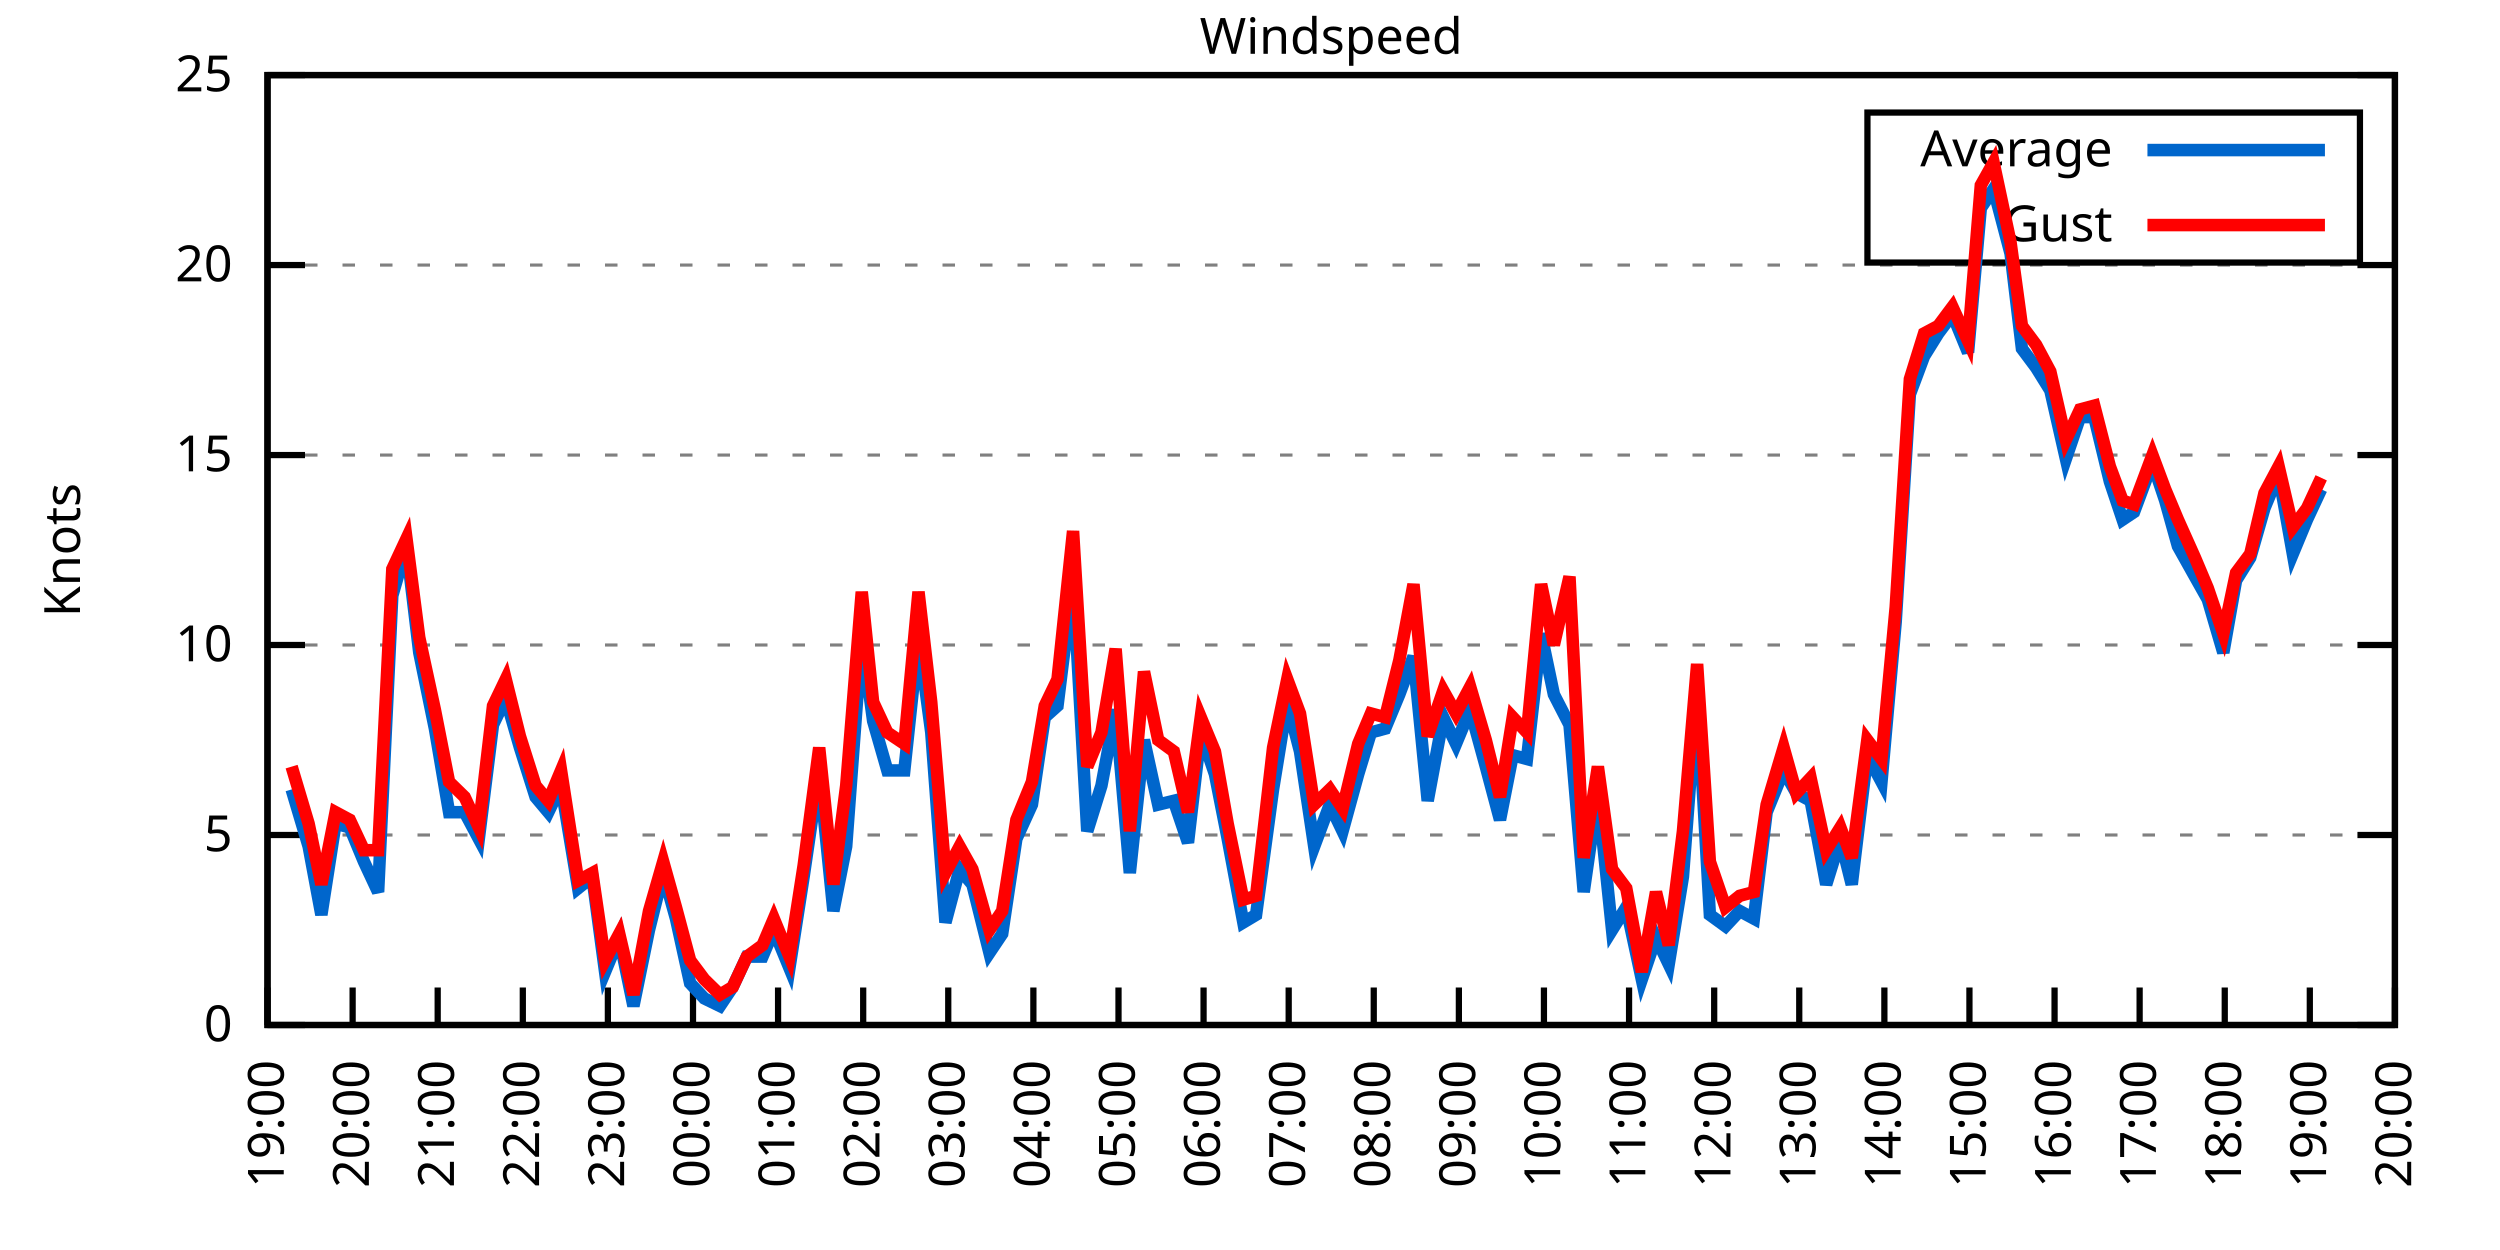
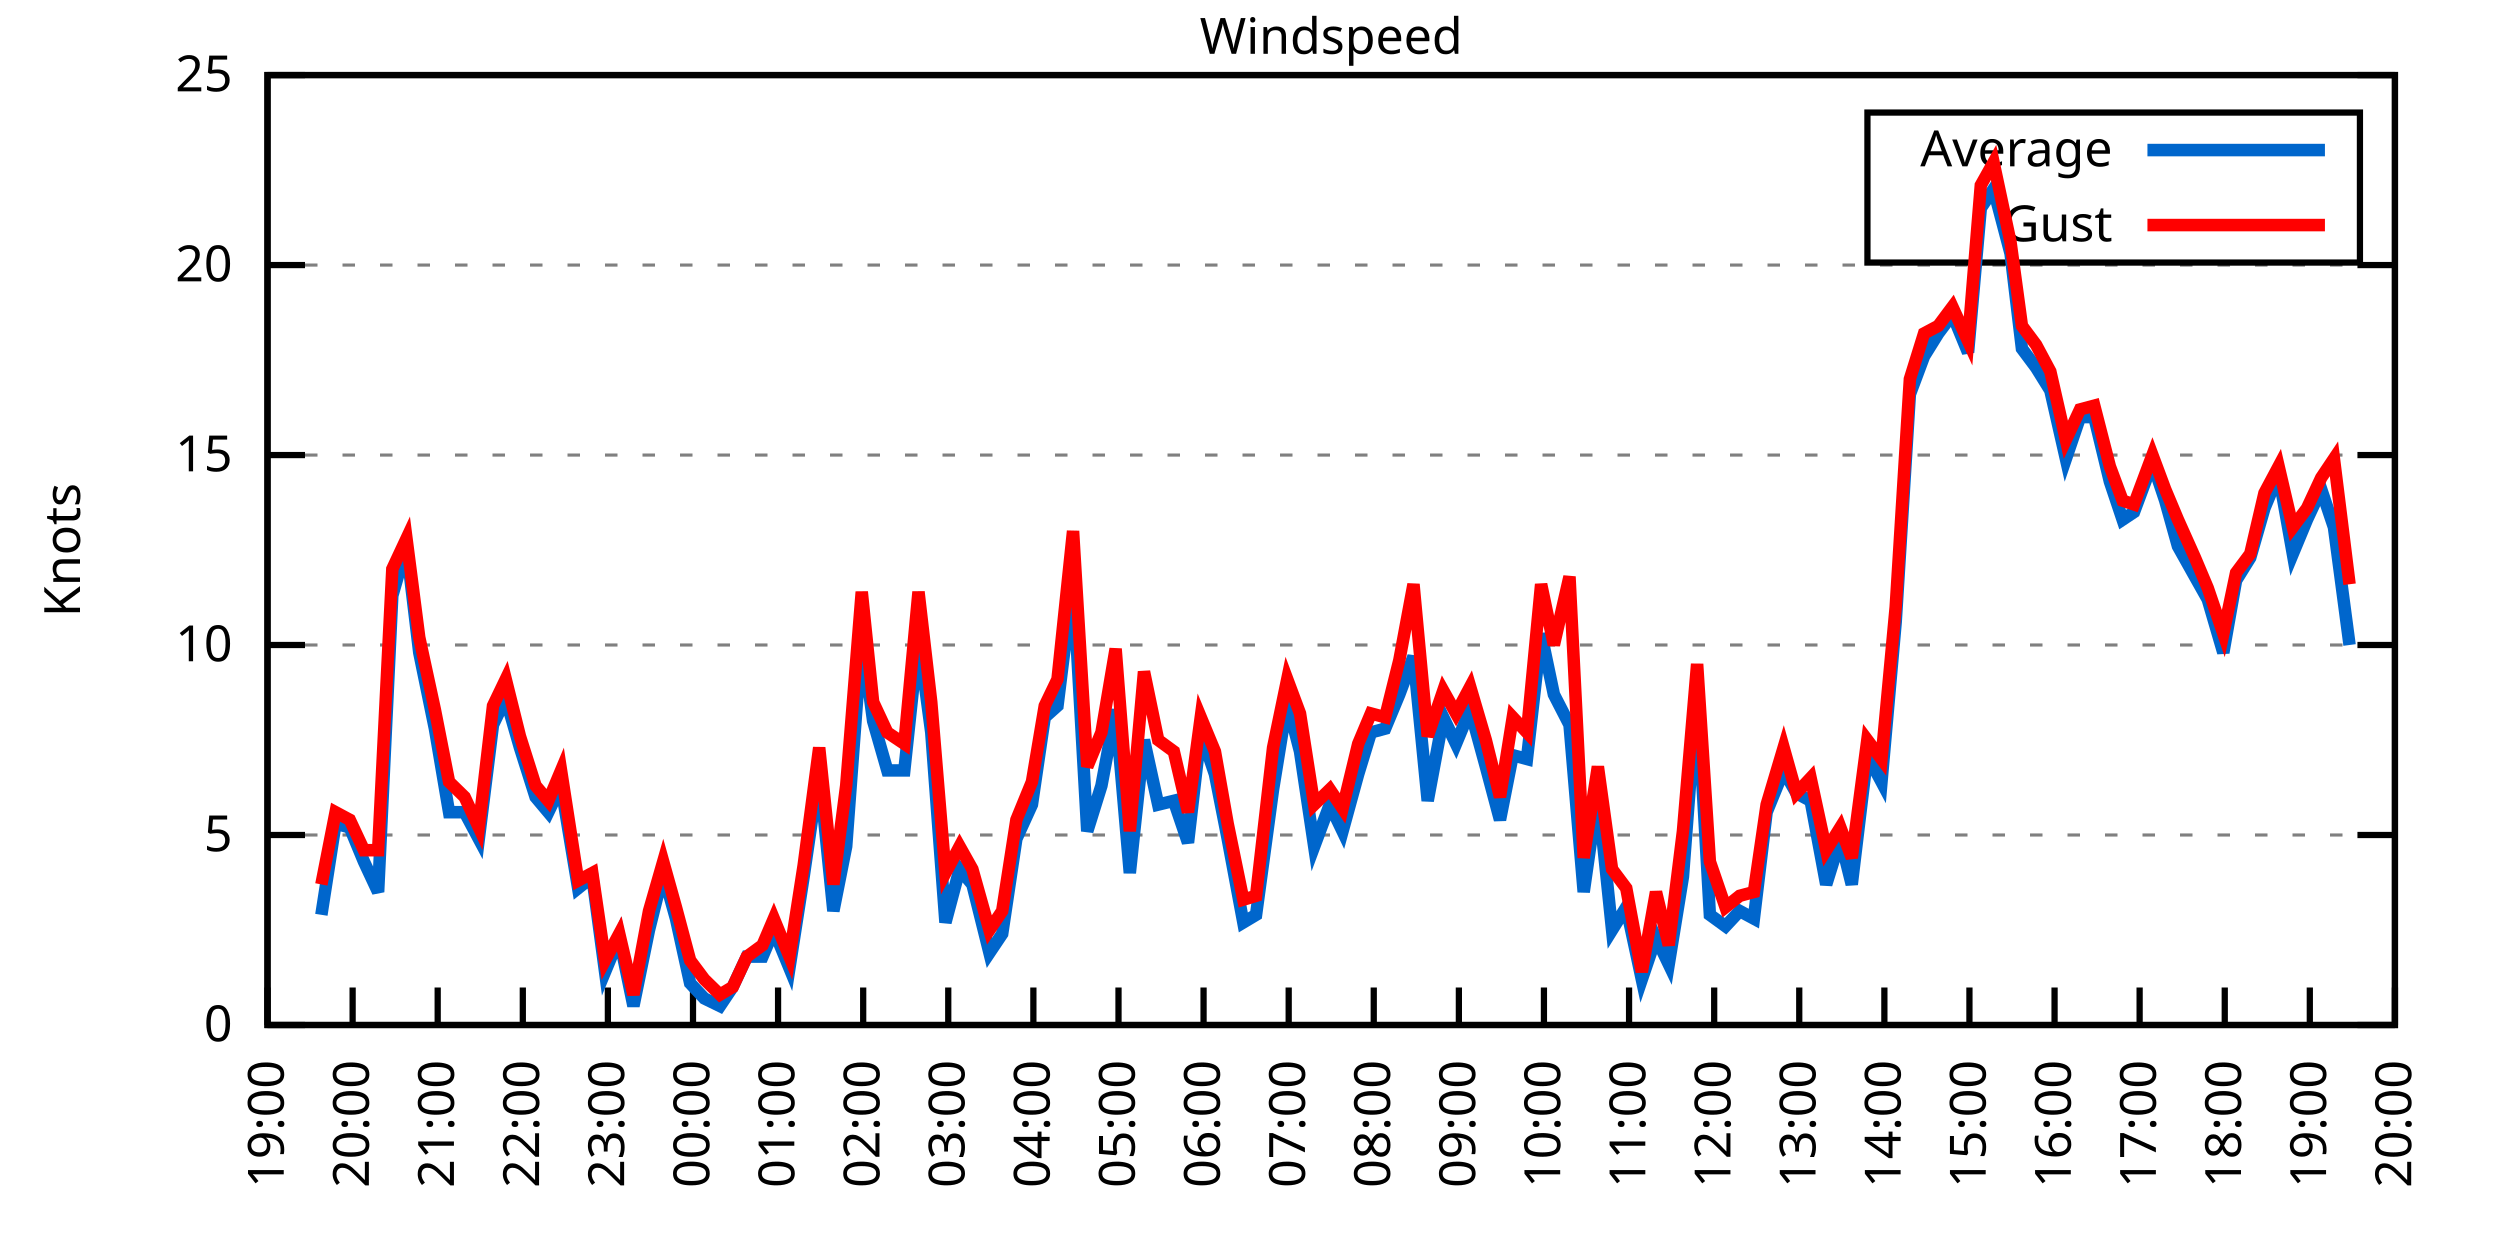
<svg xmlns="http://www.w3.org/2000/svg" xmlns:xlink="http://www.w3.org/1999/xlink" width="400" height="200" viewBox="0 0 400 200">
  <g id="gnuplot_canvas">
    <rect x="0" y="0" width="400" height="200" fill="none" />
    <defs>
      <circle id="gpDot" r="0.5" stroke-width="0.5" stroke="currentColor" />
      <path id="gpPt0" stroke-width="0.333" stroke="currentColor" d="M-1,0 h2 M0,-1 v2" />
      <path id="gpPt1" stroke-width="0.333" stroke="currentColor" d="M-1,-1 L1,1 M1,-1 L-1,1" />
      <path id="gpPt2" stroke-width="0.333" stroke="currentColor" d="M-1,0 L1,0 M0,-1 L0,1 M-1,-1 L1,1 M-1,1 L1,-1" />
      <rect id="gpPt3" stroke-width="0.333" stroke="currentColor" x="-1" y="-1" width="2" height="2" />
      <rect id="gpPt4" stroke-width="0.333" stroke="currentColor" fill="currentColor" x="-1" y="-1" width="2" height="2" />
      <circle id="gpPt5" stroke-width="0.333" stroke="currentColor" cx="0" cy="0" r="1" />
      <use xlink:href="#gpPt5" id="gpPt6" fill="currentColor" stroke="none" />
      <path id="gpPt7" stroke-width="0.333" stroke="currentColor" d="M0,-1.33 L-1.33,0.67 L1.33,0.67 z" />
      <use xlink:href="#gpPt7" id="gpPt8" fill="currentColor" stroke="none" />
      <use xlink:href="#gpPt7" id="gpPt9" stroke="currentColor" transform="rotate(180)" />
      <use xlink:href="#gpPt9" id="gpPt10" fill="currentColor" stroke="none" />
      <use xlink:href="#gpPt3" id="gpPt11" stroke="currentColor" transform="rotate(45)" />
      <use xlink:href="#gpPt11" id="gpPt12" fill="currentColor" stroke="none" />
      <path id="gpPt13" stroke-width="0.333" stroke="currentColor" d="M0,1.330 L1.265,0.411 L0.782,-1.067 L-0.782,-1.076 L-1.265,0.411 z" />
      <use xlink:href="#gpPt13" id="gpPt14" fill="currentColor" stroke="none" />
      <filter id="textbox" filterUnits="objectBoundingBox" x="0" y="0" height="1" width="1">
        <feFlood flood-color="white" flood-opacity="1" result="bgnd" />
        <feComposite in="SourceGraphic" in2="bgnd" operator="atop" />
      </filter>
      <filter id="greybox" filterUnits="objectBoundingBox" x="0" y="0" height="1" width="1">
        <feFlood flood-color="lightgrey" flood-opacity="1" result="grey" />
        <feComposite in="SourceGraphic" in2="grey" operator="atop" />
      </filter>
    </defs>
    <g fill="none" color="white" stroke="currentColor" stroke-width="1.00" stroke-linecap="butt" stroke-linejoin="miter">
</g>
    <g fill="none" color="black" stroke="currentColor" stroke-width="1.00" stroke-linecap="butt" stroke-linejoin="miter">
      <g stroke="none" shape-rendering="crispEdges">
        <polygon fill="rgb(255, 255, 255)" points="42.80,164.00 383.18,164.00 383.18,12.02 42.80,12.02 " />
      </g>
    </g>
    <g fill="none" color="black" stroke="currentColor" stroke-width="1.00" stroke-linecap="butt" stroke-linejoin="miter">
</g>
    <g fill="none" color="black" stroke="black" stroke-width="0.50" stroke-linecap="butt" stroke-linejoin="miter">
</g>
    <g fill="none" color="gray" stroke="currentColor" stroke-width="0.50" stroke-linecap="butt" stroke-linejoin="miter">
      <path stroke="gray" stroke-dasharray="2,4" class="gridline" d="M42.80,164.00 L383.19,164.00  " />
    </g>
    <g fill="none" color="gray" stroke="gray" stroke-width="1.00" stroke-linecap="butt" stroke-linejoin="miter">
</g>
    <g fill="none" color="black" stroke="currentColor" stroke-width="1.00" stroke-linecap="butt" stroke-linejoin="miter">
      <path stroke="black" d="M42.80,164.00 L48.80,164.00 M383.19,164.00 L377.19,164.00  " />
      <g transform="translate(37.20,166.60)" stroke="none" fill="black" font-family="Sans" font-size="8.00" text-anchor="end">
        <text>
          <tspan font-family="Sans"> 0</tspan>
        </text>
      </g>
    </g>
    <g fill="none" color="black" stroke="currentColor" stroke-width="1.00" stroke-linecap="butt" stroke-linejoin="miter">
</g>
    <g fill="none" color="black" stroke="black" stroke-width="0.50" stroke-linecap="butt" stroke-linejoin="miter">
</g>
    <g fill="none" color="gray" stroke="currentColor" stroke-width="0.50" stroke-linecap="butt" stroke-linejoin="miter">
      <path stroke="gray" stroke-dasharray="2,4" class="gridline" d="M42.80,133.60 L383.19,133.60  " />
    </g>
    <g fill="none" color="gray" stroke="gray" stroke-width="1.00" stroke-linecap="butt" stroke-linejoin="miter">
</g>
    <g fill="none" color="black" stroke="currentColor" stroke-width="1.00" stroke-linecap="butt" stroke-linejoin="miter">
      <path stroke="black" d="M42.80,133.60 L48.80,133.60 M383.19,133.60 L377.19,133.60  " />
      <g transform="translate(37.20,136.20)" stroke="none" fill="black" font-family="Sans" font-size="8.00" text-anchor="end">
        <text>
          <tspan font-family="Sans"> 5</tspan>
        </text>
      </g>
    </g>
    <g fill="none" color="black" stroke="currentColor" stroke-width="1.00" stroke-linecap="butt" stroke-linejoin="miter">
</g>
    <g fill="none" color="black" stroke="black" stroke-width="0.50" stroke-linecap="butt" stroke-linejoin="miter">
</g>
    <g fill="none" color="gray" stroke="currentColor" stroke-width="0.50" stroke-linecap="butt" stroke-linejoin="miter">
      <path stroke="gray" stroke-dasharray="2,4" class="gridline" d="M42.80,103.20 L383.19,103.20  " />
    </g>
    <g fill="none" color="gray" stroke="gray" stroke-width="1.00" stroke-linecap="butt" stroke-linejoin="miter">
</g>
    <g fill="none" color="black" stroke="currentColor" stroke-width="1.00" stroke-linecap="butt" stroke-linejoin="miter">
      <path stroke="black" d="M42.80,103.20 L48.80,103.20 M383.19,103.20 L377.19,103.20  " />
      <g transform="translate(37.20,105.80)" stroke="none" fill="black" font-family="Sans" font-size="8.00" text-anchor="end">
        <text>
          <tspan font-family="Sans"> 10</tspan>
        </text>
      </g>
    </g>
    <g fill="none" color="black" stroke="currentColor" stroke-width="1.00" stroke-linecap="butt" stroke-linejoin="miter">
</g>
    <g fill="none" color="black" stroke="black" stroke-width="0.50" stroke-linecap="butt" stroke-linejoin="miter">
</g>
    <g fill="none" color="gray" stroke="currentColor" stroke-width="0.50" stroke-linecap="butt" stroke-linejoin="miter">
      <path stroke="gray" stroke-dasharray="2,4" class="gridline" d="M42.80,72.81 L383.19,72.81  " />
    </g>
    <g fill="none" color="gray" stroke="gray" stroke-width="1.00" stroke-linecap="butt" stroke-linejoin="miter">
</g>
    <g fill="none" color="black" stroke="currentColor" stroke-width="1.00" stroke-linecap="butt" stroke-linejoin="miter">
      <path stroke="black" d="M42.80,72.81 L48.80,72.81 M383.19,72.81 L377.19,72.81  " />
      <g transform="translate(37.20,75.41)" stroke="none" fill="black" font-family="Sans" font-size="8.00" text-anchor="end">
        <text>
          <tspan font-family="Sans"> 15</tspan>
        </text>
      </g>
    </g>
    <g fill="none" color="black" stroke="currentColor" stroke-width="1.00" stroke-linecap="butt" stroke-linejoin="miter">
</g>
    <g fill="none" color="black" stroke="black" stroke-width="0.50" stroke-linecap="butt" stroke-linejoin="miter">
</g>
    <g fill="none" color="gray" stroke="currentColor" stroke-width="0.50" stroke-linecap="butt" stroke-linejoin="miter">
      <path stroke="gray" stroke-dasharray="2,4" class="gridline" d="M42.80,42.41 L383.19,42.41  " />
    </g>
    <g fill="none" color="gray" stroke="gray" stroke-width="1.00" stroke-linecap="butt" stroke-linejoin="miter">
</g>
    <g fill="none" color="black" stroke="currentColor" stroke-width="1.00" stroke-linecap="butt" stroke-linejoin="miter">
      <path stroke="black" d="M42.80,42.41 L48.80,42.41 M383.19,42.41 L377.19,42.41  " />
      <g transform="translate(37.20,45.01)" stroke="none" fill="black" font-family="Sans" font-size="8.00" text-anchor="end">
        <text>
          <tspan font-family="Sans"> 20</tspan>
        </text>
      </g>
    </g>
    <g fill="none" color="black" stroke="currentColor" stroke-width="1.00" stroke-linecap="butt" stroke-linejoin="miter">
</g>
    <g fill="none" color="black" stroke="black" stroke-width="0.50" stroke-linecap="butt" stroke-linejoin="miter">
</g>
    <g fill="none" color="gray" stroke="currentColor" stroke-width="0.50" stroke-linecap="butt" stroke-linejoin="miter">
      <path stroke="gray" stroke-dasharray="2,4" class="gridline" d="M42.80,12.01 L383.19,12.01  " />
    </g>
    <g fill="none" color="gray" stroke="gray" stroke-width="1.00" stroke-linecap="butt" stroke-linejoin="miter">
</g>
    <g fill="none" color="black" stroke="currentColor" stroke-width="1.00" stroke-linecap="butt" stroke-linejoin="miter">
      <path stroke="black" d="M42.80,12.01 L48.80,12.01 M383.19,12.01 L377.19,12.01  " />
      <g transform="translate(37.20,14.61)" stroke="none" fill="black" font-family="Sans" font-size="8.00" text-anchor="end">
        <text>
          <tspan font-family="Sans"> 25</tspan>
        </text>
      </g>
    </g>
    <g fill="none" color="black" stroke="currentColor" stroke-width="1.00" stroke-linecap="butt" stroke-linejoin="miter">
      <path stroke="black" d="M42.80,164.00 L42.80,158.00  " />
      <g transform="translate(45.40,169.60) rotate(270.00)" stroke="none" fill="black" font-family="Sans" font-size="8.00" text-anchor="end">
        <text>
          <tspan font-family="Sans">19:00</tspan>
        </text>
      </g>
    </g>
    <g fill="none" color="black" stroke="currentColor" stroke-width="1.00" stroke-linecap="butt" stroke-linejoin="miter">
      <path stroke="black" d="M56.42,164.00 L56.42,158.00  " />
      <g transform="translate(59.02,169.60) rotate(270.00)" stroke="none" fill="black" font-family="Sans" font-size="8.00" text-anchor="end">
        <text>
          <tspan font-family="Sans">20:00</tspan>
        </text>
      </g>
    </g>
    <g fill="none" color="black" stroke="currentColor" stroke-width="1.00" stroke-linecap="butt" stroke-linejoin="miter">
      <path stroke="black" d="M70.03,164.00 L70.03,158.00  " />
      <g transform="translate(72.63,169.60) rotate(270.00)" stroke="none" fill="black" font-family="Sans" font-size="8.00" text-anchor="end">
        <text>
          <tspan font-family="Sans">21:00</tspan>
        </text>
      </g>
    </g>
    <g fill="none" color="black" stroke="currentColor" stroke-width="1.00" stroke-linecap="butt" stroke-linejoin="miter">
      <path stroke="black" d="M83.65,164.00 L83.65,158.00  " />
      <g transform="translate(86.25,169.60) rotate(270.00)" stroke="none" fill="black" font-family="Sans" font-size="8.00" text-anchor="end">
        <text>
          <tspan font-family="Sans">22:00</tspan>
        </text>
      </g>
    </g>
    <g fill="none" color="black" stroke="currentColor" stroke-width="1.00" stroke-linecap="butt" stroke-linejoin="miter">
      <path stroke="black" d="M97.26,164.00 L97.26,158.00  " />
      <g transform="translate(99.86,169.60) rotate(270.00)" stroke="none" fill="black" font-family="Sans" font-size="8.00" text-anchor="end">
        <text>
          <tspan font-family="Sans">23:00</tspan>
        </text>
      </g>
    </g>
    <g fill="none" color="black" stroke="currentColor" stroke-width="1.00" stroke-linecap="butt" stroke-linejoin="miter">
      <path stroke="black" d="M110.88,164.00 L110.88,158.00  " />
      <g transform="translate(113.48,169.60) rotate(270.00)" stroke="none" fill="black" font-family="Sans" font-size="8.00" text-anchor="end">
        <text>
          <tspan font-family="Sans">00:00</tspan>
        </text>
      </g>
    </g>
    <g fill="none" color="black" stroke="currentColor" stroke-width="1.00" stroke-linecap="butt" stroke-linejoin="miter">
      <path stroke="black" d="M124.49,164.00 L124.49,158.00  " />
      <g transform="translate(127.09,169.60) rotate(270.00)" stroke="none" fill="black" font-family="Sans" font-size="8.00" text-anchor="end">
        <text>
          <tspan font-family="Sans">01:00</tspan>
        </text>
      </g>
    </g>
    <g fill="none" color="black" stroke="currentColor" stroke-width="1.00" stroke-linecap="butt" stroke-linejoin="miter">
      <path stroke="black" d="M138.11,164.00 L138.11,158.00  " />
      <g transform="translate(140.71,169.60) rotate(270.00)" stroke="none" fill="black" font-family="Sans" font-size="8.00" text-anchor="end">
        <text>
          <tspan font-family="Sans">02:00</tspan>
        </text>
      </g>
    </g>
    <g fill="none" color="black" stroke="currentColor" stroke-width="1.00" stroke-linecap="butt" stroke-linejoin="miter">
      <path stroke="black" d="M151.72,164.00 L151.72,158.00  " />
      <g transform="translate(154.32,169.60) rotate(270.00)" stroke="none" fill="black" font-family="Sans" font-size="8.00" text-anchor="end">
        <text>
          <tspan font-family="Sans">03:00</tspan>
        </text>
      </g>
    </g>
    <g fill="none" color="black" stroke="currentColor" stroke-width="1.00" stroke-linecap="butt" stroke-linejoin="miter">
      <path stroke="black" d="M165.34,164.00 L165.34,158.00  " />
      <g transform="translate(167.94,169.60) rotate(270.00)" stroke="none" fill="black" font-family="Sans" font-size="8.00" text-anchor="end">
        <text>
          <tspan font-family="Sans">04:00</tspan>
        </text>
      </g>
    </g>
    <g fill="none" color="black" stroke="currentColor" stroke-width="1.00" stroke-linecap="butt" stroke-linejoin="miter">
      <path stroke="black" d="M178.96,164.00 L178.96,158.00  " />
      <g transform="translate(181.56,169.60) rotate(270.00)" stroke="none" fill="black" font-family="Sans" font-size="8.00" text-anchor="end">
        <text>
          <tspan font-family="Sans">05:00</tspan>
        </text>
      </g>
    </g>
    <g fill="none" color="black" stroke="currentColor" stroke-width="1.00" stroke-linecap="butt" stroke-linejoin="miter">
      <path stroke="black" d="M192.57,164.00 L192.57,158.00  " />
      <g transform="translate(195.17,169.60) rotate(270.00)" stroke="none" fill="black" font-family="Sans" font-size="8.00" text-anchor="end">
        <text>
          <tspan font-family="Sans">06:00</tspan>
        </text>
      </g>
    </g>
    <g fill="none" color="black" stroke="currentColor" stroke-width="1.00" stroke-linecap="butt" stroke-linejoin="miter">
      <path stroke="black" d="M206.19,164.00 L206.19,158.00  " />
      <g transform="translate(208.79,169.60) rotate(270.00)" stroke="none" fill="black" font-family="Sans" font-size="8.00" text-anchor="end">
        <text>
          <tspan font-family="Sans">07:00</tspan>
        </text>
      </g>
    </g>
    <g fill="none" color="black" stroke="currentColor" stroke-width="1.00" stroke-linecap="butt" stroke-linejoin="miter">
      <path stroke="black" d="M219.80,164.00 L219.80,158.00  " />
      <g transform="translate(222.40,169.60) rotate(270.00)" stroke="none" fill="black" font-family="Sans" font-size="8.00" text-anchor="end">
        <text>
          <tspan font-family="Sans">08:00</tspan>
        </text>
      </g>
    </g>
    <g fill="none" color="black" stroke="currentColor" stroke-width="1.00" stroke-linecap="butt" stroke-linejoin="miter">
      <path stroke="black" d="M233.42,164.00 L233.42,158.00  " />
      <g transform="translate(236.02,169.60) rotate(270.00)" stroke="none" fill="black" font-family="Sans" font-size="8.00" text-anchor="end">
        <text>
          <tspan font-family="Sans">09:00</tspan>
        </text>
      </g>
    </g>
    <g fill="none" color="black" stroke="currentColor" stroke-width="1.00" stroke-linecap="butt" stroke-linejoin="miter">
      <path stroke="black" d="M247.03,164.00 L247.03,158.00  " />
      <g transform="translate(249.63,169.60) rotate(270.00)" stroke="none" fill="black" font-family="Sans" font-size="8.00" text-anchor="end">
        <text>
          <tspan font-family="Sans">10:00</tspan>
        </text>
      </g>
    </g>
    <g fill="none" color="black" stroke="currentColor" stroke-width="1.00" stroke-linecap="butt" stroke-linejoin="miter">
      <path stroke="black" d="M260.65,164.00 L260.65,158.00  " />
      <g transform="translate(263.25,169.60) rotate(270.00)" stroke="none" fill="black" font-family="Sans" font-size="8.00" text-anchor="end">
        <text>
          <tspan font-family="Sans">11:00</tspan>
        </text>
      </g>
    </g>
    <g fill="none" color="black" stroke="currentColor" stroke-width="1.00" stroke-linecap="butt" stroke-linejoin="miter">
      <path stroke="black" d="M274.27,164.00 L274.27,158.00  " />
      <g transform="translate(276.87,169.60) rotate(270.00)" stroke="none" fill="black" font-family="Sans" font-size="8.00" text-anchor="end">
        <text>
          <tspan font-family="Sans">12:00</tspan>
        </text>
      </g>
    </g>
    <g fill="none" color="black" stroke="currentColor" stroke-width="1.00" stroke-linecap="butt" stroke-linejoin="miter">
      <path stroke="black" d="M287.88,164.00 L287.88,158.00  " />
      <g transform="translate(290.48,169.60) rotate(270.00)" stroke="none" fill="black" font-family="Sans" font-size="8.00" text-anchor="end">
        <text>
          <tspan font-family="Sans">13:00</tspan>
        </text>
      </g>
    </g>
    <g fill="none" color="black" stroke="currentColor" stroke-width="1.00" stroke-linecap="butt" stroke-linejoin="miter">
      <path stroke="black" d="M301.50,164.00 L301.50,158.00  " />
      <g transform="translate(304.10,169.60) rotate(270.00)" stroke="none" fill="black" font-family="Sans" font-size="8.00" text-anchor="end">
        <text>
          <tspan font-family="Sans">14:00</tspan>
        </text>
      </g>
    </g>
    <g fill="none" color="black" stroke="currentColor" stroke-width="1.00" stroke-linecap="butt" stroke-linejoin="miter">
      <path stroke="black" d="M315.11,164.00 L315.11,158.00  " />
      <g transform="translate(317.71,169.60) rotate(270.00)" stroke="none" fill="black" font-family="Sans" font-size="8.00" text-anchor="end">
        <text>
          <tspan font-family="Sans">15:00</tspan>
        </text>
      </g>
    </g>
    <g fill="none" color="black" stroke="currentColor" stroke-width="1.00" stroke-linecap="butt" stroke-linejoin="miter">
      <path stroke="black" d="M328.73,164.00 L328.73,158.00  " />
      <g transform="translate(331.33,169.60) rotate(270.00)" stroke="none" fill="black" font-family="Sans" font-size="8.00" text-anchor="end">
        <text>
          <tspan font-family="Sans">16:00</tspan>
        </text>
      </g>
    </g>
    <g fill="none" color="black" stroke="currentColor" stroke-width="1.00" stroke-linecap="butt" stroke-linejoin="miter">
      <path stroke="black" d="M342.34,164.00 L342.34,158.00  " />
      <g transform="translate(344.94,169.60) rotate(270.00)" stroke="none" fill="black" font-family="Sans" font-size="8.00" text-anchor="end">
        <text>
          <tspan font-family="Sans">17:00</tspan>
        </text>
      </g>
    </g>
    <g fill="none" color="black" stroke="currentColor" stroke-width="1.00" stroke-linecap="butt" stroke-linejoin="miter">
      <path stroke="black" d="M355.96,164.00 L355.96,158.00  " />
      <g transform="translate(358.56,169.60) rotate(270.00)" stroke="none" fill="black" font-family="Sans" font-size="8.00" text-anchor="end">
        <text>
          <tspan font-family="Sans">18:00</tspan>
        </text>
      </g>
    </g>
    <g fill="none" color="black" stroke="currentColor" stroke-width="1.00" stroke-linecap="butt" stroke-linejoin="miter">
      <path stroke="black" d="M369.57,164.00 L369.57,158.00  " />
      <g transform="translate(372.17,169.60) rotate(270.00)" stroke="none" fill="black" font-family="Sans" font-size="8.00" text-anchor="end">
        <text>
          <tspan font-family="Sans">19:00</tspan>
        </text>
      </g>
    </g>
    <g fill="none" color="black" stroke="currentColor" stroke-width="1.00" stroke-linecap="butt" stroke-linejoin="miter">
      <path stroke="black" d="M383.19,164.00 L383.19,158.00  " />
      <g transform="translate(385.79,169.60) rotate(270.00)" stroke="none" fill="black" font-family="Sans" font-size="8.00" text-anchor="end">
        <text>
          <tspan font-family="Sans">20:00</tspan>
        </text>
      </g>
    </g>
    <g fill="none" color="black" stroke="currentColor" stroke-width="1.00" stroke-linecap="butt" stroke-linejoin="miter">
</g>
    <g fill="none" color="black" stroke="currentColor" stroke-width="1.00" stroke-linecap="butt" stroke-linejoin="miter">
      <path stroke="black" d="M42.80,12.01 L42.80,164.00 L383.19,164.00 L383.19,12.01 L42.80,12.01 Z  " />
    </g>
    <g fill="none" color="black" stroke="currentColor" stroke-width="1.00" stroke-linecap="butt" stroke-linejoin="miter">
</g>
    <g fill="none" color="black" stroke="currentColor" stroke-width="1.00" stroke-linecap="butt" stroke-linejoin="miter">
      <path stroke="black" d="M298.79,42.01 L298.79,18.01 L377.59,18.01 L377.59,42.01 L298.79,42.01 Z  " />
    </g>
    <g id="Windspeed_plot_1">
      <g fill="none" color="white" stroke="black" stroke-width="2.00" stroke-linecap="butt" stroke-linejoin="miter">
</g>
      <g fill="none" color="black" stroke="currentColor" stroke-width="2.00" stroke-linecap="butt" stroke-linejoin="miter">
        <g transform="translate(337.99,26.61)" stroke="none" fill="black" font-family="Sans" font-size="8.00" text-anchor="end">
          <text>
            <tspan font-family="Sans">Average</tspan>
          </text>
        </g>
      </g>
      <g fill="none" color="black" stroke="currentColor" stroke-width="2.00" stroke-linecap="butt" stroke-linejoin="miter">
-         <path stroke="rgb(  0, 102, 204)" d="M343.59,24.01 L371.99,24.01 M46.66,126.31 L49.38,135.43 L51.42,146.37 L53.69,131.78 L55.96,132.39 L58.23,137.86   L60.50,142.72 L62.77,95.30 L65.04,87.40 L67.08,104.42 L69.58,116.58 L71.85,129.95 L74.34,129.95 L76.61,134.21   L78.88,115.97 L80.92,111.72 L83.19,119.62 L85.69,127.52 L87.73,129.95 L89.77,125.70 L92.50,142.11 L94.77,140.29   L96.81,155.49 L99.08,150.02 L101.35,160.96 L103.84,148.80 L106.11,139.68 L108.15,146.98 L110.42,157.31 L112.69,159.74   L115.19,160.96 L117.23,157.92 L119.50,153.06 L122.00,153.06 L123.81,148.80 L126.31,154.88 L128.58,140.29 L131.07,123.27   L133.34,145.76 L135.39,135.43 L137.88,101.99 L139.70,115.36 L141.97,123.27 L144.69,123.27 L146.96,101.99 L149.00,117.19   L151.27,147.59 L153.54,139.07 L155.58,141.51 L158.31,152.45 L160.35,149.41 L162.62,134.21 L165.11,128.74 L167.16,114.76   L169.20,112.93 L171.69,92.87 L173.96,132.99 L176.23,125.70 L178.50,113.54 L180.77,139.68 L183.04,118.40 L185.31,128.74   L187.81,128.13 L190.08,134.82 L192.12,117.19 L194.39,123.87 L196.43,134.21 L198.93,147.59 L200.97,146.37 L203.69,126.31   L205.96,112.32 L208.00,120.23 L210.27,135.43 L212.77,128.74 L214.81,132.99 L217.31,123.87 L219.35,117.19 L221.62,116.58   L223.89,111.11 L226.16,105.03 L228.43,128.13 L230.92,114.76 L232.96,119.01 L235.23,113.54 L237.73,122.66 L240.00,131.17   L242.04,120.83 L244.31,121.44 L246.58,101.38 L248.62,111.11 L251.12,115.97 L253.39,142.72 L255.66,126.91 L257.93,148.80   L260.20,145.15 L262.69,156.70 L264.96,150.02 L267.00,154.27 L269.27,140.29 L271.54,110.50 L273.58,146.37 L276.08,148.19   L278.35,145.76 L280.62,146.98 L282.66,129.95 L285.38,123.27 L287.43,126.91 L289.70,128.13 L292.19,141.51 L294.46,134.21   L296.28,141.51 L298.77,120.83 L301.04,125.09 L303.31,99.56 L305.58,63.08 L307.85,57.00 L310.12,53.35 L312.39,50.31   L314.89,56.39 L316.93,33.29 L318.97,30.25 L321.69,40.58 L323.51,55.78 L325.78,58.82 L328.05,62.47 L330.54,73.41   L332.81,66.73 L335.08,66.73 L337.58,77.06 L339.62,83.14 L341.44,81.93 L344.39,74.02 L346.43,80.10 L348.47,87.40   L351.19,92.26 L353.24,95.91 L355.73,104.42 L357.77,92.87 L360.04,89.22 L362.31,81.32 L364.58,75.85 L366.85,88.61   L369.12,83.14 L371.39,78.28  " />
+         <path stroke="rgb(  0, 102, 204)" d="M343.59,24.01 L371.99,24.01 M51.42,146.37 L53.69,131.78 L55.96,132.39 L58.23,137.86 L60.50,142.72 L62.77,95.30   L65.04,87.40 L67.08,104.42 L69.58,116.58 L71.85,129.95 L74.34,129.95 L76.61,134.21 L78.88,115.97 L80.92,111.72   L83.19,119.62 L85.69,127.52 L87.73,129.95 L89.77,125.70 L92.50,142.11 L94.77,140.29 L96.81,155.49 L99.08,150.02   L101.35,160.96 L103.84,148.80 L106.11,139.68 L108.15,146.98 L110.42,157.31 L112.69,159.74 L115.19,160.96 L117.23,157.92   L119.50,153.06 L122.00,153.06 L123.81,148.80 L126.31,154.88 L128.58,140.29 L131.07,123.27 L133.34,145.76 L135.39,135.43   L137.88,101.99 L139.70,115.36 L141.97,123.27 L144.69,123.27 L146.96,101.99 L149.00,117.19 L151.27,147.59 L153.54,139.07   L155.58,141.51 L158.31,152.45 L160.35,149.41 L162.62,134.21 L165.11,128.74 L167.16,114.76 L169.20,112.93 L171.69,92.87   L173.96,132.99 L176.23,125.70 L178.50,113.54 L180.77,139.68 L183.04,118.40 L185.31,128.74 L187.81,128.13 L190.08,134.82   L192.12,117.19 L194.39,123.87 L196.43,134.21 L198.93,147.59 L200.97,146.37 L203.69,126.31 L205.96,112.32 L208.00,120.23   L210.27,135.43 L212.77,128.74 L214.81,132.99 L217.31,123.87 L219.35,117.19 L221.62,116.58 L223.89,111.11 L226.16,105.03   L228.43,128.13 L230.92,114.76 L232.96,119.01 L235.23,113.54 L237.73,122.66 L240.00,131.17 L242.04,120.83 L244.31,121.44   L246.58,101.38 L248.62,111.11 L251.12,115.97 L253.39,142.72 L255.66,126.91 L257.93,148.80 L260.20,145.15 L262.69,156.70   L264.96,150.02 L267.00,154.27 L269.27,140.29 L271.54,110.50 L273.58,146.37 L276.08,148.19 L278.35,145.76 L280.62,146.98   L282.66,129.95 L285.38,123.27 L287.43,126.91 L289.70,128.13 L292.19,141.51 L294.46,134.21 L296.28,141.51 L298.77,120.83   L301.04,125.09 L303.31,99.56 L305.58,63.08 L307.85,57.00 L310.12,53.35 L312.39,50.31 L314.89,56.39 L316.93,33.29   L318.97,30.25 L321.69,40.58 L323.51,55.78 L325.78,58.82 L328.05,62.47 L330.54,73.41 L332.81,66.73 L335.08,66.73   L337.58,77.06 L339.62,83.14 L341.44,81.93 L344.39,74.02 L346.43,80.10 L348.47,87.40 L351.19,92.26 L353.24,95.91   L355.73,104.42 L357.77,92.87 L360.04,89.22 L362.31,81.32 L364.58,75.85 L366.85,88.61 L369.12,83.14 L371.39,78.28   L373.43,84.36 L375.93,103.20  " />
      </g>
    </g>
    <g id="Windspeed_plot_2">
      <g fill="none" color="black" stroke="currentColor" stroke-width="2.00" stroke-linecap="butt" stroke-linejoin="miter">
        <g transform="translate(337.99,38.61)" stroke="none" fill="black" font-family="Sans" font-size="8.00" text-anchor="end">
          <text>
            <tspan font-family="Sans">Gust</tspan>
          </text>
        </g>
      </g>
      <g fill="none" color="black" stroke="currentColor" stroke-width="2.00" stroke-linecap="butt" stroke-linejoin="miter">
-         <path stroke="rgb(255,   0,   0)" d="M343.59,36.01 L371.99,36.01 M46.66,122.66 L49.38,131.78 L51.42,141.51 L53.69,129.95 L55.96,131.17 L58.23,136.03   L60.50,136.03 L62.77,91.04 L65.04,86.18 L67.08,101.99 L69.58,113.54 L71.85,125.09 L74.34,127.52 L76.61,132.39   L78.88,112.93 L80.92,108.68 L83.19,117.80 L85.69,125.70 L87.73,128.13 L89.77,123.27 L92.50,140.90 L94.77,139.68   L96.81,153.66 L99.08,149.41 L101.35,159.14 L103.84,145.76 L106.11,137.86 L108.15,145.15 L110.42,153.66 L112.69,156.70   L115.19,159.14 L117.23,157.92 L119.50,153.06 L122.00,151.23 L123.81,146.98 L126.31,153.06 L128.58,138.47 L131.07,119.62   L133.34,141.51 L135.39,125.70 L137.88,94.69 L139.70,112.32 L141.97,117.19 L144.69,119.01 L146.96,94.69 L149.00,112.32   L151.27,139.68 L153.54,135.43 L155.58,139.07 L158.31,148.80 L160.35,145.76 L162.62,131.17 L165.11,125.09 L167.16,112.93   L169.20,108.68 L171.69,84.97 L173.96,122.66 L176.23,117.19 L178.50,103.81 L180.77,132.99 L183.04,107.46 L185.31,118.40   L187.81,120.23 L190.08,129.95 L192.12,114.76 L194.39,120.23 L196.43,131.78 L198.93,143.94 L200.97,143.33 L203.69,119.62   L205.96,108.68 L208.00,114.15 L210.27,128.74 L212.77,126.31 L214.81,129.35 L217.31,119.01 L219.35,114.15 L221.62,114.76   L223.89,105.64 L226.16,93.48 L228.43,117.80 L230.92,110.50 L232.96,114.15 L235.23,109.89 L237.73,118.40 L240.00,127.52   L242.04,114.76 L244.31,117.19 L246.58,93.48 L248.62,103.20 L251.12,92.26 L253.39,137.25 L255.66,122.66 L257.93,139.07   L260.20,142.11 L262.69,155.49 L264.96,142.72 L267.00,151.23 L269.27,132.99 L271.54,106.24 L273.58,137.86 L276.08,145.15   L278.35,143.33 L280.62,142.72 L282.66,128.74 L285.38,119.62 L287.43,126.91 L289.70,124.48 L292.19,136.03 L294.46,132.39   L296.28,137.25 L298.77,118.40 L301.04,121.44 L303.31,97.12 L305.58,60.65 L307.85,53.35 L310.12,52.14 L312.39,49.10   L314.89,54.57 L316.93,29.64 L318.97,25.99 L321.69,38.76 L323.51,52.14 L325.78,55.18 L328.05,59.43 L330.54,70.37   L332.81,65.51 L335.08,64.90 L337.58,74.63 L339.62,80.10 L341.44,80.71 L344.39,72.81 L346.43,78.28 L348.47,83.14   L351.19,89.22 L353.24,94.08 L355.73,101.38 L357.77,91.65 L360.04,88.61 L362.31,78.89 L364.58,74.63 L366.85,84.36   L369.12,81.32 L371.39,76.45  " />
+         <path stroke="rgb(255,   0,   0)" d="M343.59,36.01 L371.99,36.01 M51.42,141.51 L53.69,129.95 L55.96,131.17 L58.23,136.03 L60.50,136.03 L62.77,91.04   L65.04,86.18 L67.08,101.99 L69.58,113.54 L71.85,125.09 L74.34,127.52 L76.61,132.39 L78.88,112.93 L80.92,108.68   L83.19,117.80 L85.69,125.70 L87.73,128.13 L89.77,123.27 L92.50,140.90 L94.77,139.68 L96.81,153.66 L99.08,149.41   L101.35,159.14 L103.84,145.76 L106.11,137.86 L108.15,145.15 L110.42,153.66 L112.69,156.70 L115.19,159.14 L117.23,157.92   L119.50,153.06 L122.00,151.23 L123.81,146.98 L126.31,153.06 L128.58,138.47 L131.07,119.62 L133.34,141.51 L135.39,125.70   L137.88,94.69 L139.70,112.32 L141.97,117.19 L144.69,119.01 L146.96,94.69 L149.00,112.32 L151.27,139.68 L153.54,135.43   L155.58,139.07 L158.31,148.80 L160.35,145.76 L162.62,131.17 L165.11,125.09 L167.16,112.93 L169.20,108.68 L171.69,84.97   L173.96,122.66 L176.23,117.19 L178.50,103.81 L180.77,132.99 L183.04,107.46 L185.31,118.40 L187.81,120.23 L190.08,129.95   L192.12,114.76 L194.39,120.23 L196.43,131.78 L198.93,143.94 L200.97,143.33 L203.69,119.62 L205.96,108.68 L208.00,114.15   L210.27,128.74 L212.77,126.31 L214.81,129.35 L217.31,119.01 L219.35,114.15 L221.62,114.76 L223.89,105.64 L226.16,93.48   L228.43,117.80 L230.92,110.50 L232.96,114.15 L235.23,109.89 L237.73,118.40 L240.00,127.52 L242.04,114.76 L244.31,117.19   L246.58,93.48 L248.62,103.20 L251.12,92.26 L253.39,137.25 L255.66,122.66 L257.93,139.07 L260.20,142.11 L262.69,155.49   L264.96,142.72 L267.00,151.23 L269.27,132.99 L271.54,106.24 L273.58,137.86 L276.08,145.15 L278.35,143.33 L280.62,142.72   L282.66,128.74 L285.38,119.62 L287.43,126.91 L289.70,124.48 L292.19,136.03 L294.46,132.39 L296.28,137.25 L298.77,118.40   L301.04,121.44 L303.31,97.12 L305.58,60.65 L307.85,53.35 L310.12,52.14 L312.39,49.10 L314.89,54.57 L316.93,29.64   L318.97,25.99 L321.69,38.76 L323.51,52.14 L325.78,55.18 L328.05,59.43 L330.54,70.37 L332.81,65.51 L335.08,64.90   L337.58,74.63 L339.62,80.10 L341.44,80.71 L344.39,72.81 L346.43,78.28 L348.47,83.14 L351.19,89.22 L353.24,94.08   L355.73,101.38 L357.77,91.65 L360.04,88.61 L362.31,78.89 L364.58,74.63 L366.85,84.36 L369.12,81.32 L371.39,76.45   L373.43,73.41 L375.93,93.48  " />
      </g>
    </g>
    <g fill="none" color="black" stroke="currentColor" stroke-width="2.00" stroke-linecap="butt" stroke-linejoin="miter">
</g>
    <g fill="none" color="black" stroke="black" stroke-width="1.00" stroke-linecap="butt" stroke-linejoin="miter">
</g>
    <g fill="none" color="black" stroke="currentColor" stroke-width="1.00" stroke-linecap="butt" stroke-linejoin="miter">
      <path stroke="black" d="M42.80,12.01 L42.80,164.00 L383.19,164.00 L383.19,12.01 L42.80,12.01 Z  " />
      <g transform="translate(12.80,88.01) rotate(270.00)" stroke="none" fill="black" font-family="Sans" font-size="8.00" text-anchor="middle">
        <text>
          <tspan font-family="Sans">Knots</tspan>
        </text>
      </g>
    </g>
    <g fill="none" color="black" stroke="currentColor" stroke-width="1.00" stroke-linecap="butt" stroke-linejoin="miter">
</g>
    <g fill="none" color="black" stroke="currentColor" stroke-width="1.00" stroke-linecap="butt" stroke-linejoin="miter">
      <g transform="translate(212.99,8.61)" stroke="none" fill="black" font-family="Sans" font-size="8.00" text-anchor="middle">
        <text>
          <tspan font-family="Sans">Windspeed</tspan>
        </text>
      </g>
    </g>
    <g fill="none" color="black" stroke="currentColor" stroke-width="1.00" stroke-linecap="butt" stroke-linejoin="miter">
</g>
  </g>
</svg>
